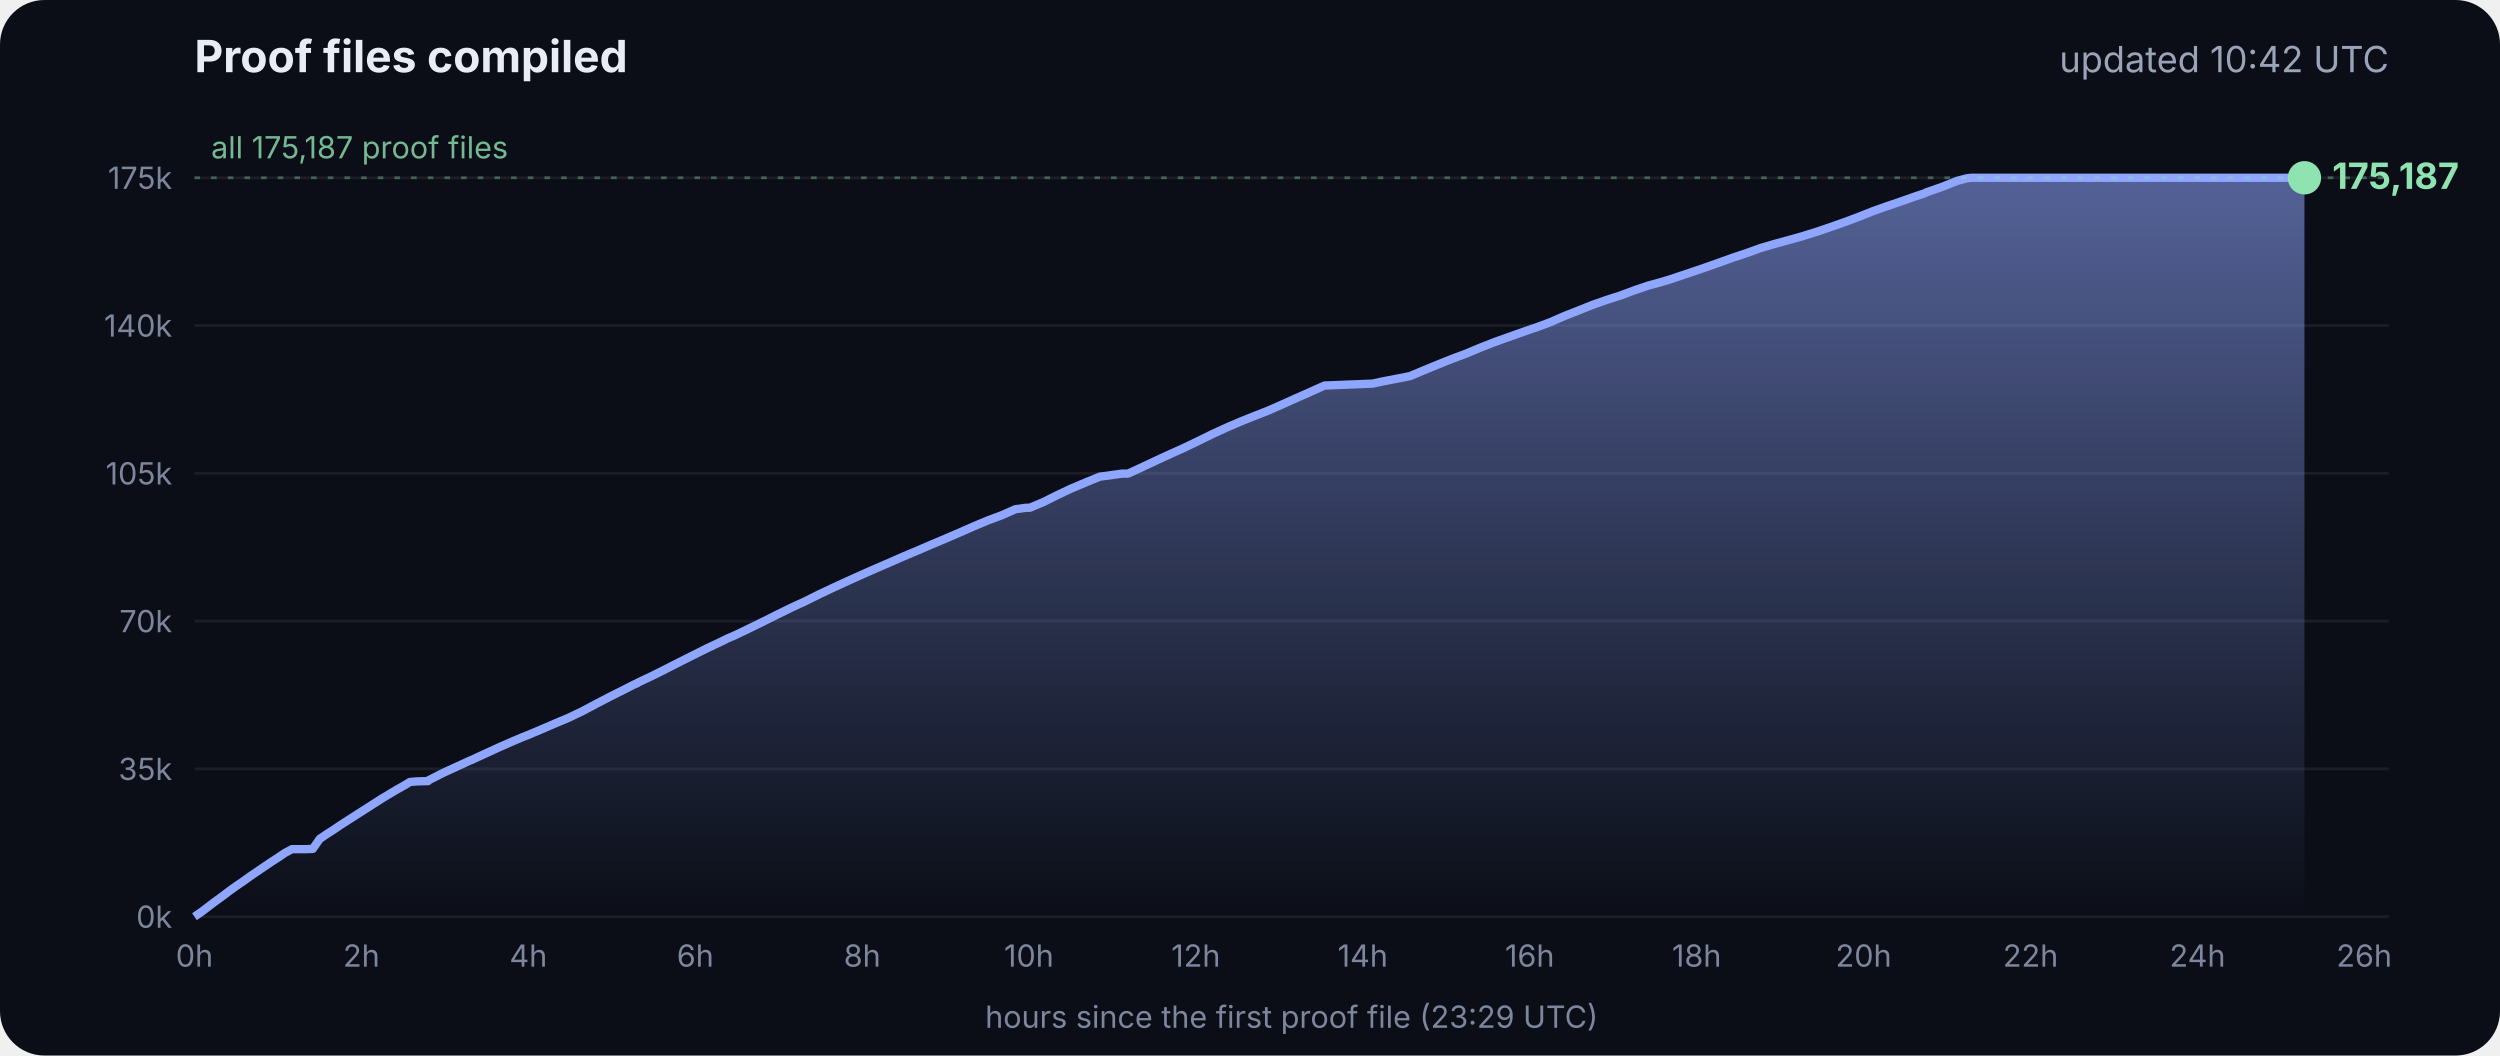
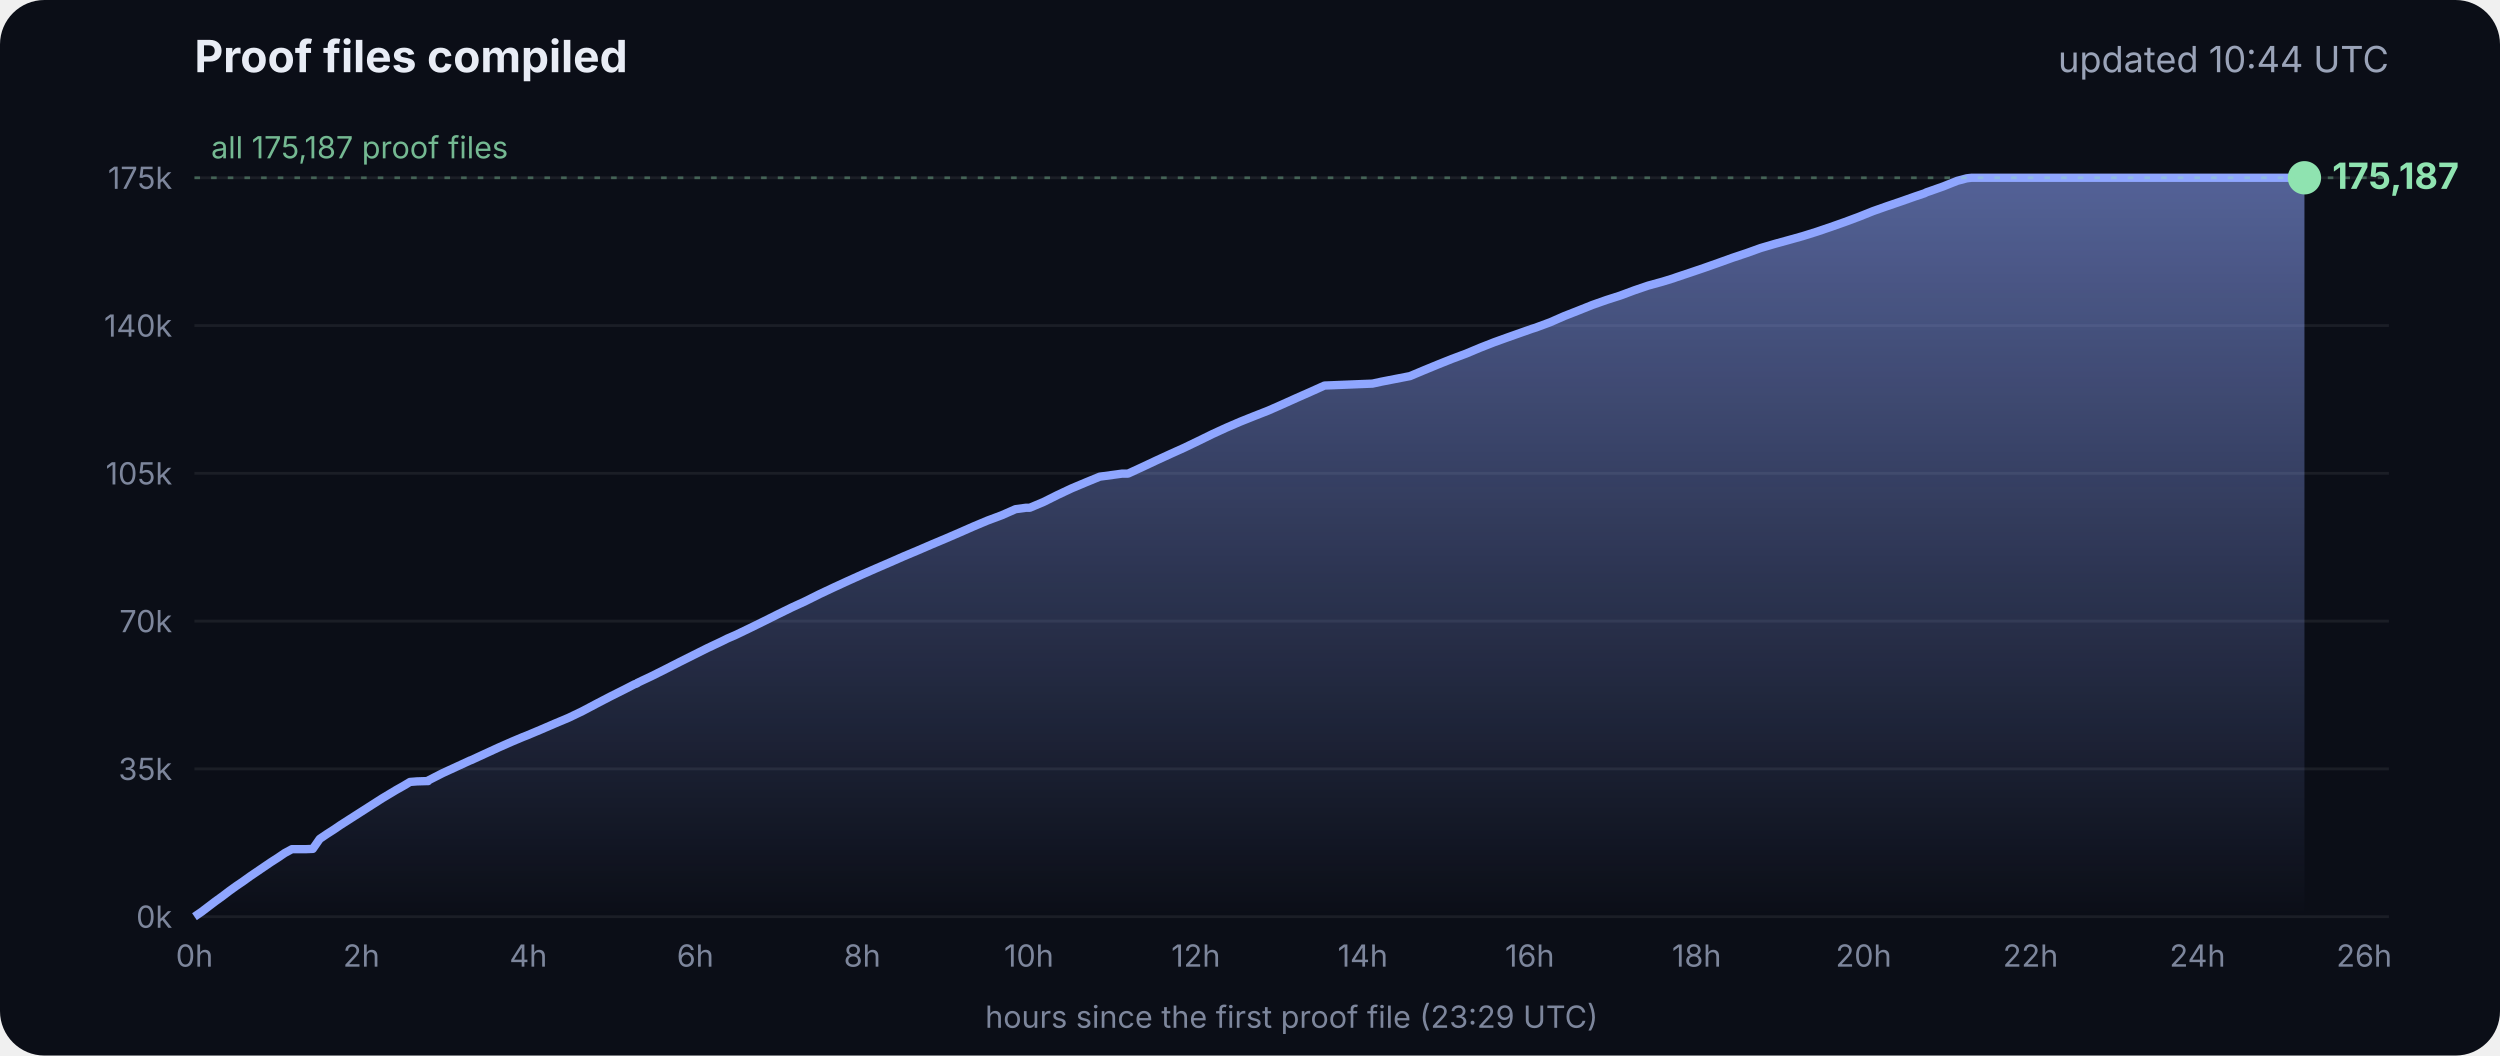
<svg xmlns="http://www.w3.org/2000/svg" viewBox="0 0 900 380" font-family="Inter, -apple-system, Segoe UI, sans-serif">
  <defs>
    <linearGradient id="g" x1="0" y1="0" x2="0" y2="1">
      <stop offset="0" stop-color="#8fa6ff" stop-opacity=".55" />
      <stop offset="1" stop-color="#8fa6ff" stop-opacity="0" />
    </linearGradient>
  </defs>
  <rect width="900" height="380" rx="16" fill="#0b0e17" />
  <text x="70" y="26" fill="#e8ecf5" font-size="16" font-weight="700">Proof files compiled</text>
-   <text x="860" y="26" fill="#9aa3b8" font-size="13" text-anchor="end">updated 10:42 UTC</text>
+   <text x="860" y="26" fill="#9aa3b8" font-size="13" text-anchor="end">updated 10:44 UTC</text>
  <line x1="70" x2="860" y1="330.0" y2="330.0" stroke="#ffffff" stroke-opacity=".07" />
  <text x="62" y="334.0" fill="#7d869c" font-size="11" text-anchor="end">0k</text>
  <line x1="70" x2="860" y1="276.8" y2="276.8" stroke="#ffffff" stroke-opacity=".07" />
  <text x="62" y="280.8" fill="#7d869c" font-size="11" text-anchor="end">35k</text>
  <line x1="70" x2="860" y1="223.6" y2="223.6" stroke="#ffffff" stroke-opacity=".07" />
  <text x="62" y="227.6" fill="#7d869c" font-size="11" text-anchor="end">70k</text>
  <line x1="70" x2="860" y1="170.4" y2="170.4" stroke="#ffffff" stroke-opacity=".07" />
  <text x="62" y="174.4" fill="#7d869c" font-size="11" text-anchor="end">105k</text>
  <line x1="70" x2="860" y1="117.2" y2="117.2" stroke="#ffffff" stroke-opacity=".07" />
  <text x="62" y="121.2" fill="#7d869c" font-size="11" text-anchor="end">140k</text>
  <line x1="70" x2="860" y1="64.0" y2="64.0" stroke="#ffffff" stroke-opacity=".07" />
  <text x="62" y="68.0" fill="#7d869c" font-size="11" text-anchor="end">175k</text>
  <text x="70.0" y="348" fill="#7d869c" font-size="11" text-anchor="middle">0h</text>
  <text x="130.1" y="348" fill="#7d869c" font-size="11" text-anchor="middle">2h</text>
  <text x="190.2" y="348" fill="#7d869c" font-size="11" text-anchor="middle">4h</text>
  <text x="250.3" y="348" fill="#7d869c" font-size="11" text-anchor="middle">6h</text>
  <text x="310.4" y="348" fill="#7d869c" font-size="11" text-anchor="middle">8h</text>
  <text x="370.4" y="348" fill="#7d869c" font-size="11" text-anchor="middle">10h</text>
  <text x="430.5" y="348" fill="#7d869c" font-size="11" text-anchor="middle">12h</text>
  <text x="490.6" y="348" fill="#7d869c" font-size="11" text-anchor="middle">14h</text>
  <text x="550.7" y="348" fill="#7d869c" font-size="11" text-anchor="middle">16h</text>
  <text x="610.8" y="348" fill="#7d869c" font-size="11" text-anchor="middle">18h</text>
  <text x="670.9" y="348" fill="#7d869c" font-size="11" text-anchor="middle">20h</text>
  <text x="731.0" y="348" fill="#7d869c" font-size="11" text-anchor="middle">22h</text>
  <text x="791.1" y="348" fill="#7d869c" font-size="11" text-anchor="middle">24h</text>
  <text x="851.1" y="348" fill="#7d869c" font-size="11" text-anchor="middle">26h</text>
  <polygon points="70.0,330.0 70.0,330.0 72.5,328.3 75.0,326.4 77.5,324.5 80.0,322.7 82.5,320.8 85.0,319.0 87.5,317.3 90.0,315.5 92.5,313.8 95.0,312.1 97.5,310.4 100.0,308.8 102.5,307.1 105.1,305.7 107.6,305.7 110.1,305.7 112.6,305.6 115.1,302.0 117.6,300.3 120.1,298.7 122.6,297.0 125.1,295.4 127.6,293.8 130.1,292.2 132.6,290.6 135.1,289.0 137.6,287.4 140.1,285.9 142.6,284.4 145.1,283.0 147.6,281.5 150.1,281.3 153.5,281.2 153.7,281.2 154.1,281.2 154.3,280.9 159.4,278.3 164.4,276.0 169.4,273.7 169.5,273.7 174.5,271.4 179.5,269.1 184.5,266.9 188.3,265.3 189.6,264.8 194.6,262.7 199.7,260.5 204.7,258.4 209.7,256.0 214.8,253.3 219.8,250.7 224.8,248.2 228.5,246.3 228.9,246.2 229.5,245.9 229.5,245.8 234.6,243.4 239.6,240.9 244.7,238.3 249.7,235.8 254.7,233.3 259.8,230.9 261.8,229.9 264.8,228.6 269.8,226.2 274.9,223.7 279.9,221.2 285.0,218.7 290.0,216.4 295.0,213.9 300.1,211.5 305.1,209.2 310.2,206.9 315.2,204.7 320.3,202.5 325.3,200.3 330.3,198.2 335.4,196.0 340.4,193.9 345.5,191.7 350.5,189.5 355.5,187.4 360.6,185.5 365.6,183.3 369.3,182.8 370.7,182.8 375.7,180.7 380.7,178.2 385.8,175.8 390.8,173.7 395.9,171.6 404.0,170.5 406.1,170.5 411.1,168.2 416.2,165.8 421.2,163.5 426.3,161.2 431.3,158.8 436.4,156.3 441.4,154.0 446.5,151.8 451.5,149.8 456.6,147.8 461.6,145.6 466.7,143.3 471.7,141.1 476.8,138.8 494.1,138.1 497.3,137.4 507.6,135.4 512.6,133.3 517.7,131.2 522.7,129.2 527.8,127.3 532.8,125.2 537.9,123.2 542.9,121.4 548.0,119.6 551.4,118.4 553.0,117.9 553.5,117.7 558.1,116.0 563.1,113.8 568.2,111.8 573.2,109.8 578.3,108.0 583.3,106.4 588.4,104.5 593.4,102.8 598.5,101.4 602.4,100.2 603.5,99.8 608.6,98.1 613.6,96.4 618.7,94.6 623.7,92.8 628.8,91.1 633.8,89.3 635.5,88.8 638.9,87.8 644.0,86.4 649.0,85.0 654.1,83.4 659.1,81.7 664.2,79.9 669.3,78.0 674.3,76.0 679.4,74.2 684.4,72.5 689.5,70.7 692.8,69.6 693.6,69.2 694.5,68.9 699.6,67.1 704.6,65.1 708.0,64.2 708.8,64.1 709.7,64.0 713.4,64.0 715.2,64.0 718.5,64.0 723.5,64.0 728.6,64.0 733.7,64.0 738.7,64.0 743.7,64.0 748.8,64.0 753.9,64.0 758.9,64.0 764.0,64.0 769.0,64.0 774.1,64.0 779.1,64.0 784.2,64.0 789.2,64.0 794.3,64.0 797.0,64.0 798.2,64.0 799.3,64.0 804.4,64.0 809.4,64.0 814.5,64.0 818.9,64.0 819.1,64.0 819.5,64.0 822.0,64.0 824.6,64.0 826.0,64.0 826.0,64.0 826.4,64.0 828.9,64.0 829.2,64.0 829.6,64.0 829.6,330.0" fill="url(#g)" />
  <polyline points="70.0,330.0 72.5,328.3 75.0,326.4 77.5,324.5 80.0,322.7 82.5,320.8 85.0,319.0 87.5,317.3 90.0,315.5 92.5,313.8 95.0,312.1 97.5,310.4 100.0,308.8 102.5,307.1 105.1,305.7 107.6,305.7 110.1,305.7 112.6,305.6 115.1,302.0 117.6,300.3 120.1,298.7 122.6,297.0 125.1,295.4 127.6,293.8 130.1,292.2 132.6,290.6 135.1,289.0 137.6,287.4 140.1,285.9 142.6,284.4 145.1,283.0 147.6,281.5 150.1,281.3 153.5,281.2 153.7,281.2 154.1,281.2 154.3,280.9 159.4,278.3 164.4,276.0 169.4,273.7 169.5,273.7 174.5,271.4 179.5,269.1 184.5,266.9 188.3,265.3 189.6,264.8 194.6,262.7 199.7,260.5 204.7,258.4 209.7,256.0 214.8,253.3 219.8,250.7 224.8,248.2 228.5,246.3 228.9,246.2 229.5,245.9 229.5,245.8 234.6,243.4 239.6,240.9 244.7,238.3 249.7,235.8 254.7,233.3 259.8,230.9 261.8,229.9 264.8,228.6 269.8,226.2 274.9,223.7 279.9,221.2 285.0,218.7 290.0,216.4 295.0,213.9 300.1,211.5 305.1,209.2 310.2,206.9 315.2,204.7 320.3,202.5 325.3,200.3 330.3,198.2 335.4,196.0 340.4,193.9 345.5,191.7 350.5,189.5 355.5,187.4 360.6,185.5 365.6,183.3 369.3,182.8 370.7,182.8 375.7,180.7 380.7,178.2 385.8,175.8 390.8,173.7 395.9,171.6 404.0,170.5 406.1,170.5 411.1,168.2 416.2,165.8 421.2,163.5 426.3,161.2 431.3,158.8 436.4,156.3 441.4,154.0 446.5,151.8 451.5,149.8 456.6,147.8 461.6,145.6 466.7,143.3 471.7,141.1 476.8,138.8 494.1,138.1 497.3,137.4 507.6,135.4 512.6,133.3 517.7,131.2 522.7,129.2 527.8,127.3 532.8,125.2 537.9,123.2 542.9,121.4 548.0,119.6 551.4,118.4 553.0,117.9 553.5,117.7 558.1,116.0 563.1,113.8 568.2,111.8 573.2,109.8 578.3,108.0 583.3,106.4 588.4,104.5 593.4,102.8 598.5,101.4 602.4,100.2 603.5,99.8 608.6,98.1 613.6,96.4 618.7,94.6 623.7,92.8 628.8,91.1 633.8,89.3 635.5,88.8 638.9,87.8 644.0,86.4 649.0,85.0 654.1,83.4 659.1,81.7 664.2,79.9 669.3,78.0 674.3,76.0 679.4,74.2 684.4,72.5 689.5,70.7 692.8,69.6 693.6,69.2 694.5,68.9 699.6,67.1 704.6,65.1 708.0,64.2 708.8,64.1 709.7,64.0 713.4,64.0 715.2,64.0 718.5,64.0 723.5,64.0 728.6,64.0 733.7,64.0 738.7,64.0 743.7,64.0 748.8,64.0 753.9,64.0 758.9,64.0 764.0,64.0 769.0,64.0 774.1,64.0 779.1,64.0 784.2,64.0 789.2,64.0 794.3,64.0 797.0,64.0 798.2,64.0 799.3,64.0 804.4,64.0 809.4,64.0 814.5,64.0 818.9,64.0 819.1,64.0 819.5,64.0 822.0,64.0 824.6,64.0 826.0,64.0 826.0,64.0 826.4,64.0 828.9,64.0 829.2,64.0 829.6,64.0" fill="none" stroke="#8fa6ff" stroke-width="3" stroke-linejoin="round" />
  <circle cx="829.6" cy="64.0" r="6" fill="#8fe3b0" />
  <text x="839.6" y="68.0" fill="#8fe3b0" font-size="13" font-weight="700">175,187</text>
  <line x1="70" x2="860" y1="64.0" y2="64.0" stroke="#8fe3b0" stroke-opacity=".35" stroke-dasharray="2 4" />
  <text x="76" y="57.0" fill="#8fe3b0" fill-opacity=".8" font-size="11">all 175,187 proof files</text>
  <text x="465" y="370" fill="#7d869c" font-size="11" text-anchor="middle">hours since the first proof file (23:29 UTC)</text>
</svg>
